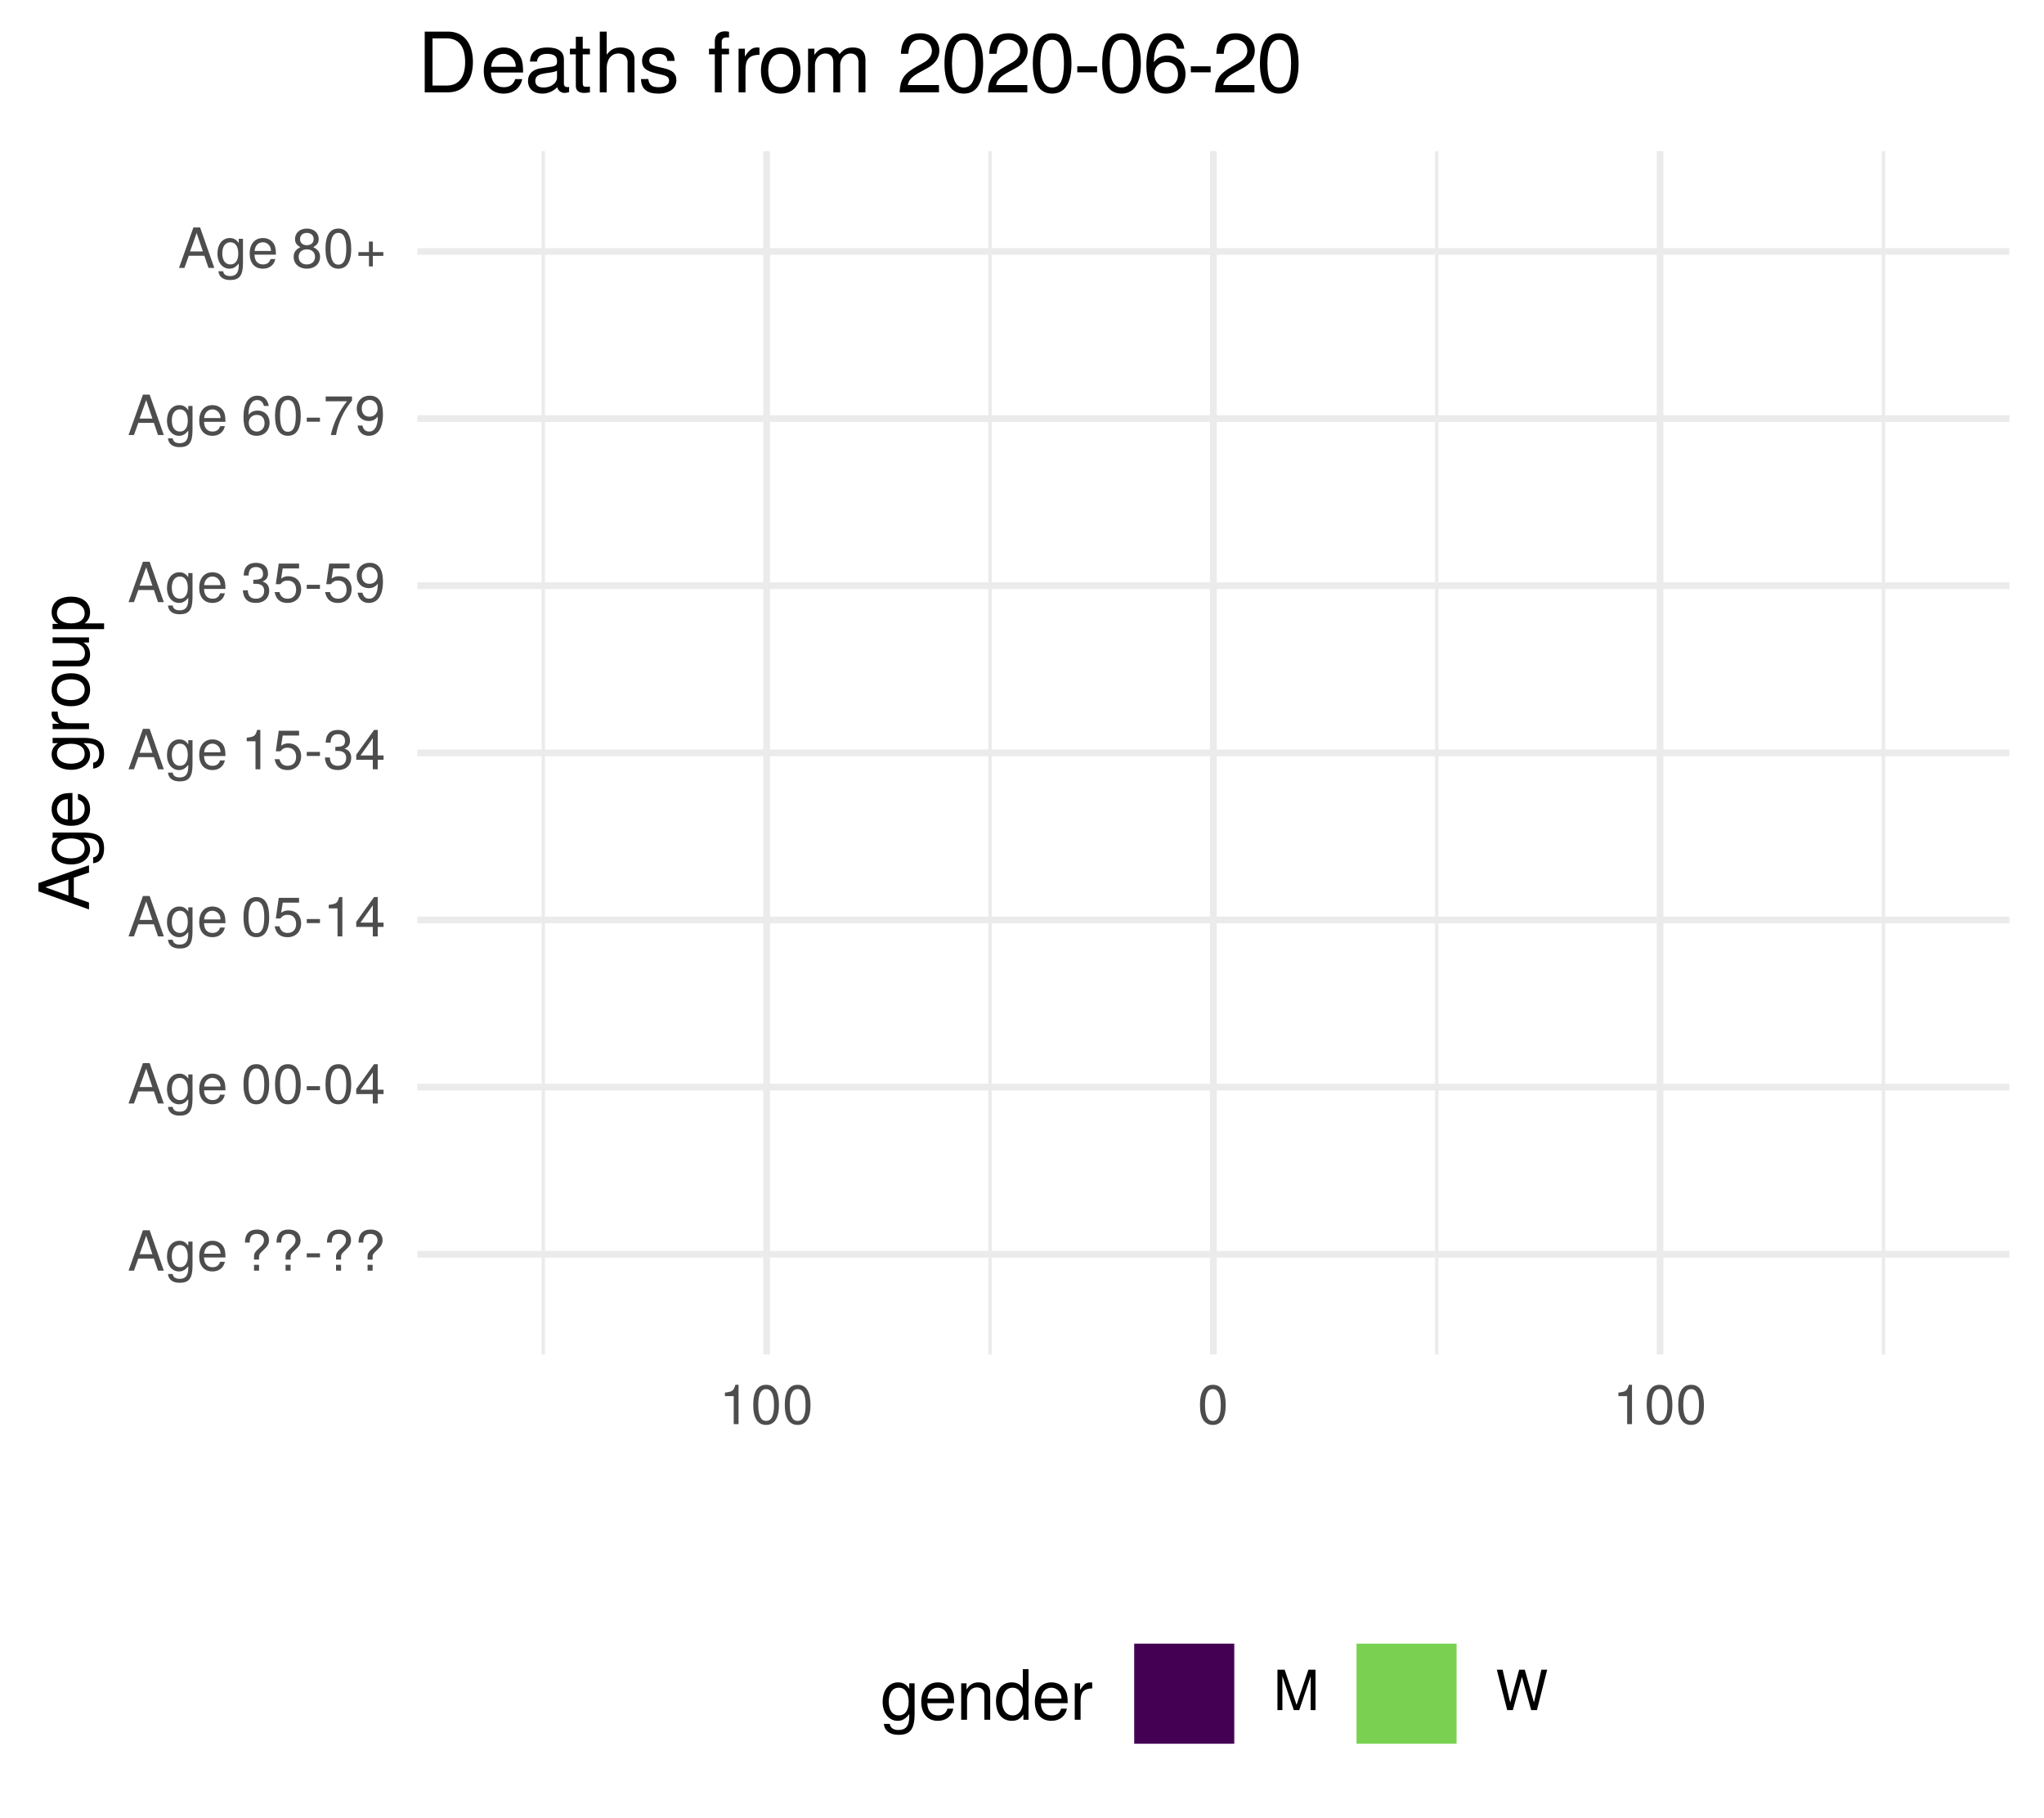
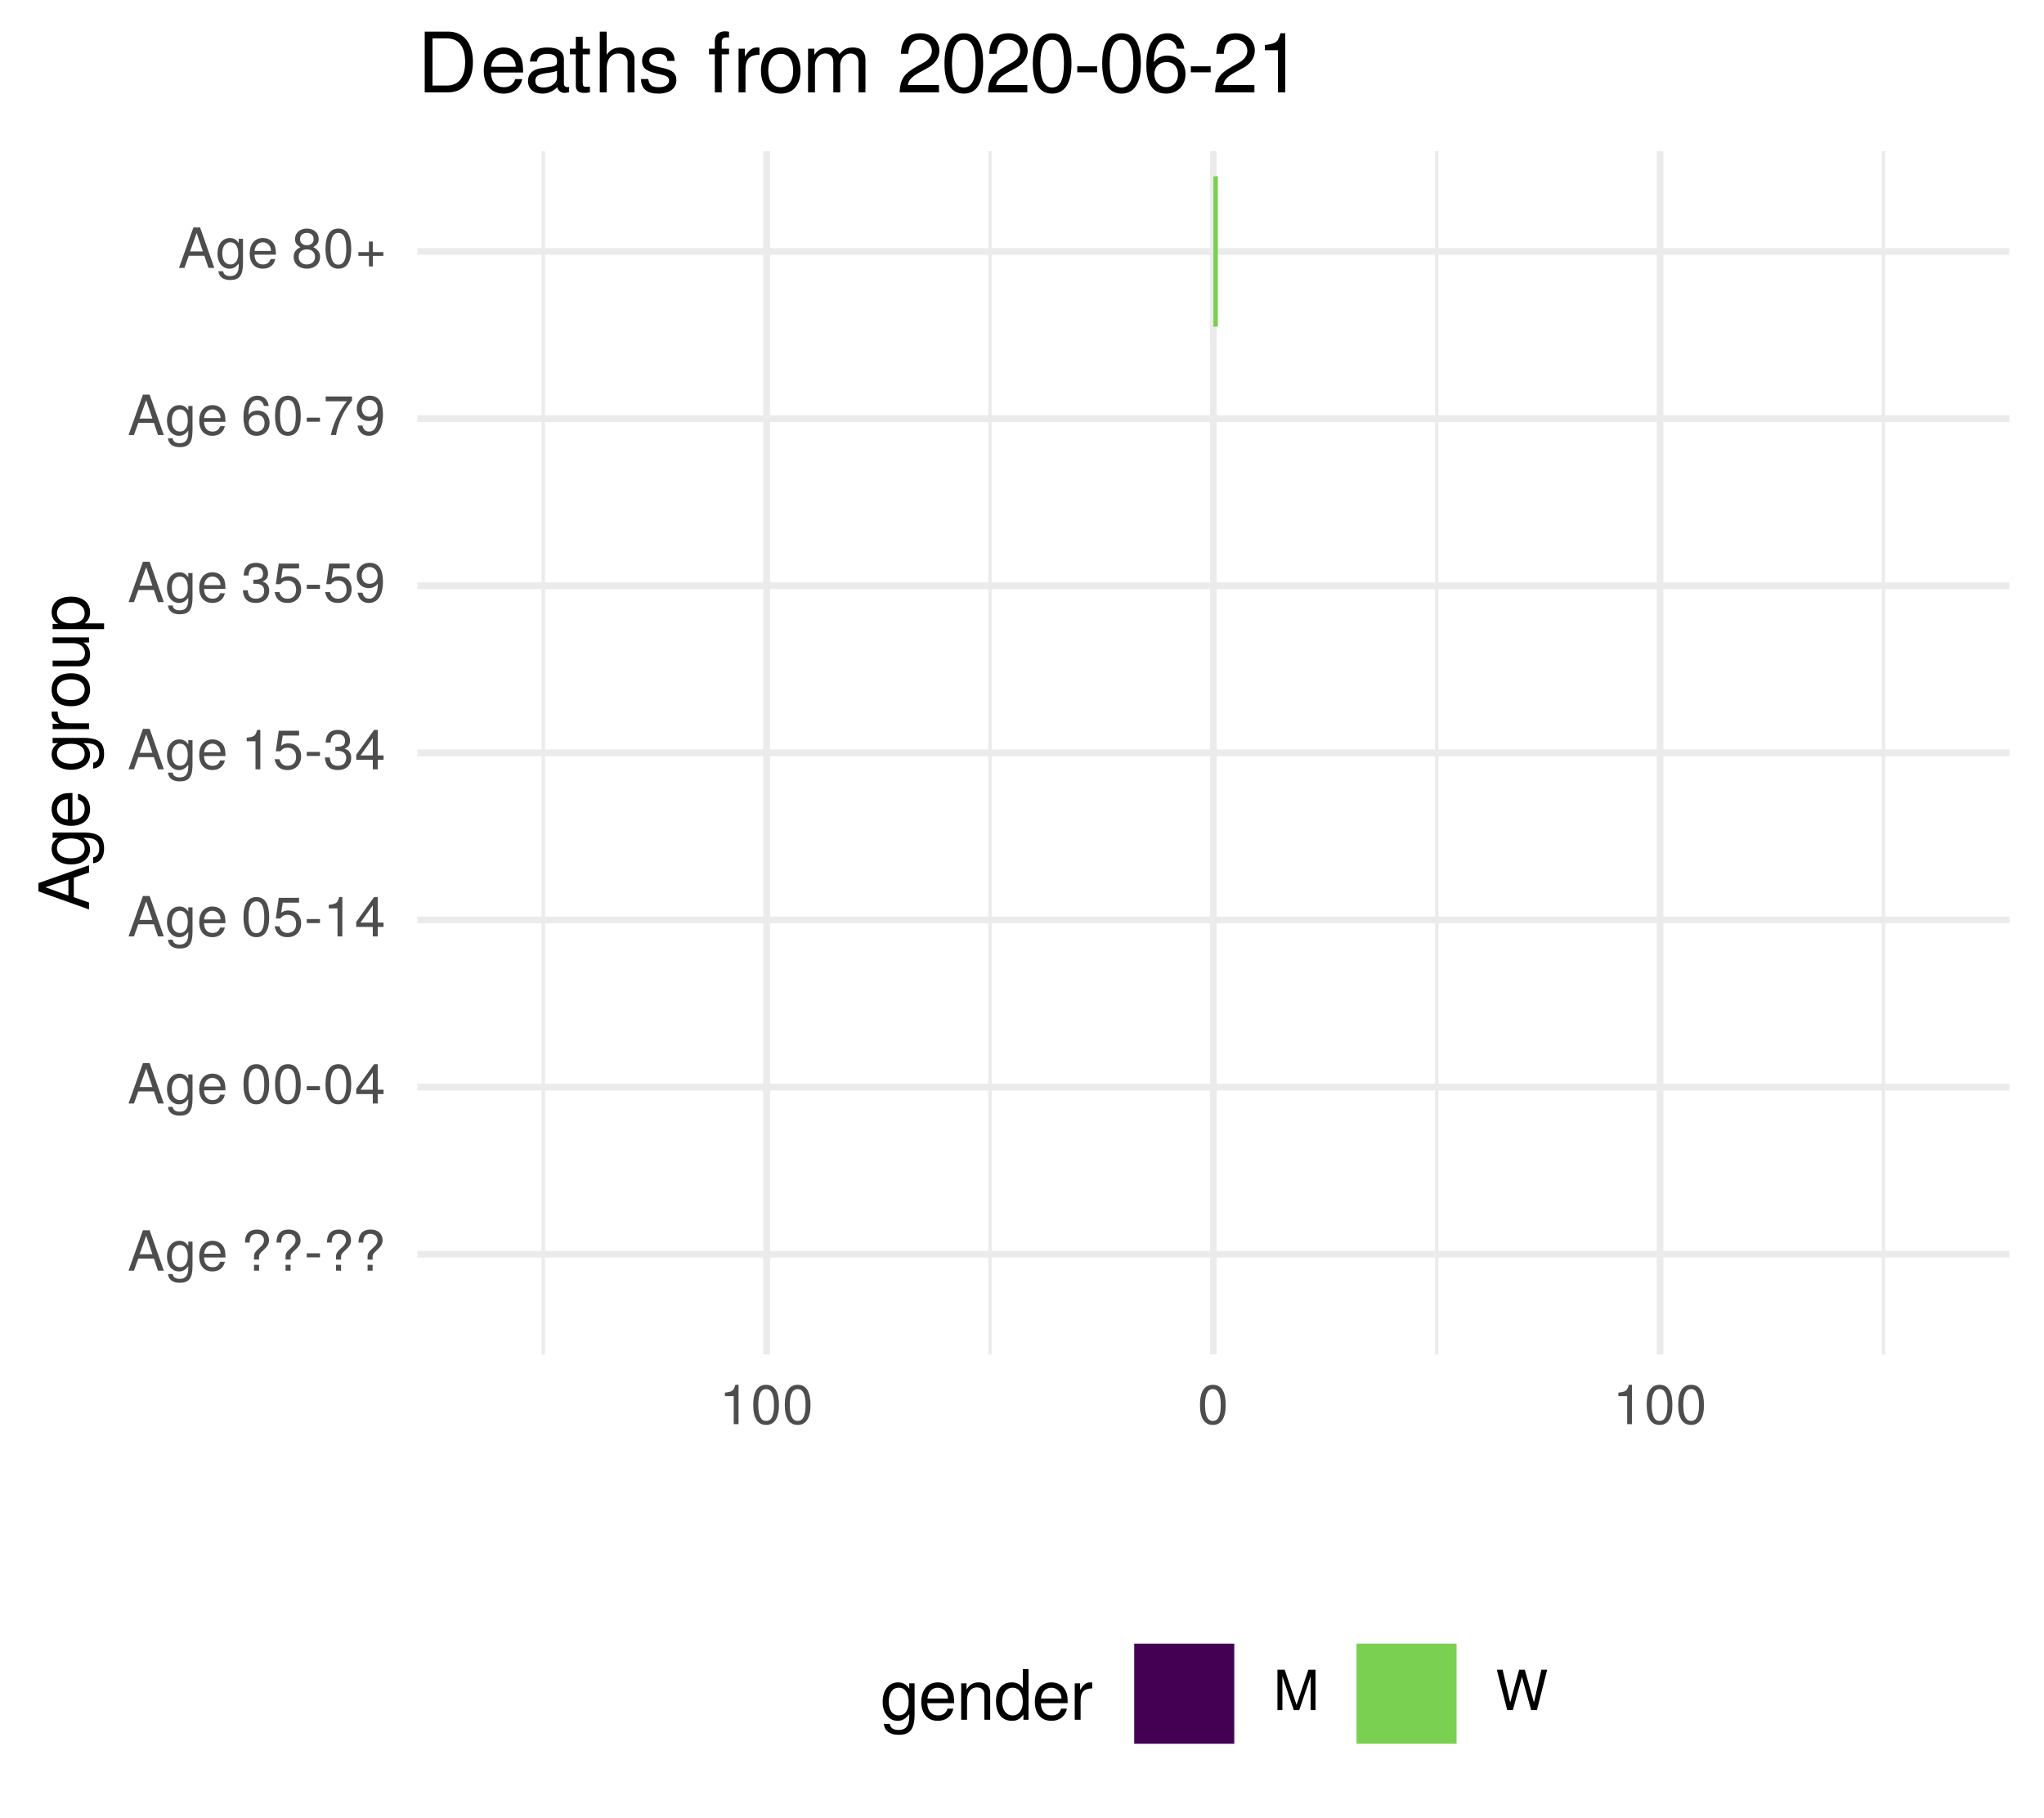
<svg xmlns="http://www.w3.org/2000/svg" xmlns:xlink="http://www.w3.org/1999/xlink" width="324pt" height="288pt" viewBox="0 0 324 288" version="1.1">
  <defs>
    <g>
      <symbol overflow="visible" id="glyph0-0">
        <path style="stroke:none;" d="" />
      </symbol>
      <symbol overflow="visible" id="glyph0-1">
        <path style="stroke:none;" d="M 5.75 0 L 3.5 -6.406 L 2.438 -6.406 L 0.156 0 L 1.016 0 L 1.703 -1.922 L 4.172 -1.922 L 4.828 0 Z M 3.938 -2.609 L 1.906 -2.609 L 2.953 -5.531 Z M 3.938 -2.609 " />
      </symbol>
      <symbol overflow="visible" id="glyph0-2">
        <path style="stroke:none;" d="M 4.297 -0.75 L 4.297 -4.609 L 3.625 -4.609 L 3.625 -3.938 C 3.25 -4.484 2.812 -4.734 2.219 -4.734 C 1.047 -4.734 0.25 -3.75 0.25 -2.266 C 0.25 -0.812 1.078 0.125 2.156 0.125 C 2.734 0.125 3.141 -0.109 3.625 -0.688 L 3.625 -0.391 C 3.625 0.828 3.125 1.297 2.266 1.297 C 1.688 1.297 1.234 1.094 1.156 0.531 L 0.406 0.531 C 0.484 1.406 1.156 1.922 2.25 1.922 C 3.688 1.922 4.297 1.281 4.297 -0.75 Z M 3.547 -2.281 C 3.547 -1.172 3.078 -0.547 2.312 -0.547 C 1.5 -0.547 1.016 -1.188 1.016 -2.312 C 1.016 -3.406 1.516 -4.062 2.297 -4.062 C 3.094 -4.062 3.547 -3.391 3.547 -2.281 Z M 3.547 -2.281 " />
      </symbol>
      <symbol overflow="visible" id="glyph0-3">
        <path style="stroke:none;" d="M 4.516 -2.094 C 4.516 -2.766 4.453 -3.188 4.328 -3.531 C 4.031 -4.281 3.328 -4.734 2.469 -4.734 C 1.172 -4.734 0.359 -3.797 0.359 -2.281 C 0.359 -0.766 1.156 0.125 2.453 0.125 C 3.5 0.125 4.234 -0.469 4.422 -1.406 L 3.672 -1.406 C 3.469 -0.797 3.062 -0.547 2.469 -0.547 C 1.703 -0.547 1.141 -1.031 1.125 -2.094 Z M 3.734 -2.75 C 3.734 -2.75 3.734 -2.703 3.719 -2.688 L 1.141 -2.688 C 1.203 -3.516 1.719 -4.062 2.453 -4.062 C 3.172 -4.062 3.734 -3.469 3.734 -2.75 Z M 3.734 -2.75 " />
      </symbol>
      <symbol overflow="visible" id="glyph0-4">
        <path style="stroke:none;" d="" />
      </symbol>
      <symbol overflow="visible" id="glyph0-5">
        <path style="stroke:none;" d="M 4.422 -4.828 C 4.422 -5.859 3.688 -6.516 2.547 -6.516 C 1.281 -6.516 0.609 -5.812 0.609 -4.453 L 1.359 -4.453 C 1.359 -5.422 1.719 -5.828 2.5 -5.828 C 3.172 -5.828 3.625 -5.422 3.625 -4.828 C 3.625 -4.422 3.438 -4.078 2.969 -3.672 C 2.453 -3.203 2.453 -3.203 2.297 -3 C 2.109 -2.75 2.047 -2.547 2.047 -2.234 L 2.047 -1.75 L 2.844 -1.75 L 2.844 -2.156 C 2.844 -2.547 2.938 -2.703 3.531 -3.25 C 4.203 -3.859 4.422 -4.25 4.422 -4.828 Z M 2.844 0 L 2.844 -0.922 L 2.047 -0.922 L 2.047 0 Z M 2.844 0 " />
      </symbol>
      <symbol overflow="visible" id="glyph0-6">
        <path style="stroke:none;" d="M 2.5 -2.109 L 2.5 -2.75 L 0.406 -2.75 L 0.406 -2.109 Z M 2.5 -2.109 " />
      </symbol>
      <symbol overflow="visible" id="glyph0-7">
        <path style="stroke:none;" d="M 4.453 -3 C 4.453 -5.156 3.781 -6.234 2.422 -6.234 C 1.078 -6.234 0.375 -5.141 0.375 -3.047 C 0.375 -0.953 1.078 0.125 2.422 0.125 C 3.734 0.125 4.453 -0.953 4.453 -3 Z M 3.672 -3.062 C 3.672 -1.297 3.266 -0.516 2.406 -0.516 C 1.578 -0.516 1.172 -1.344 1.172 -3.047 C 1.172 -4.75 1.578 -5.547 2.422 -5.547 C 3.25 -5.547 3.672 -4.734 3.672 -3.062 Z M 3.672 -3.062 " />
      </symbol>
      <symbol overflow="visible" id="glyph0-8">
        <path style="stroke:none;" d="M 4.578 -1.5 L 4.578 -2.188 L 3.656 -2.188 L 3.656 -6.234 L 3.078 -6.234 L 0.25 -2.312 L 0.25 -1.5 L 2.875 -1.5 L 2.875 0 L 3.656 0 L 3.656 -1.5 Z M 2.875 -2.188 L 0.922 -2.188 L 2.875 -4.922 Z M 2.875 -2.188 " />
      </symbol>
      <symbol overflow="visible" id="glyph0-9">
        <path style="stroke:none;" d="M 4.516 -2.062 C 4.516 -3.297 3.688 -4.109 2.5 -4.109 C 2.062 -4.109 1.703 -4 1.344 -3.734 L 1.594 -5.344 L 4.188 -5.344 L 4.188 -6.109 L 0.969 -6.109 L 0.5 -2.844 L 1.219 -2.844 C 1.578 -3.266 1.875 -3.422 2.359 -3.422 C 3.188 -3.422 3.719 -2.891 3.719 -1.969 C 3.719 -1.062 3.203 -0.547 2.359 -0.547 C 1.688 -0.547 1.266 -0.891 1.078 -1.594 L 0.312 -1.594 C 0.562 -0.359 1.266 0.125 2.375 0.125 C 3.641 0.125 4.516 -0.75 4.516 -2.062 Z M 4.516 -2.062 " />
      </symbol>
      <symbol overflow="visible" id="glyph0-10">
        <path style="stroke:none;" d="M 3.047 0 L 3.047 -6.234 L 2.547 -6.234 C 2.266 -5.281 2.094 -5.141 0.891 -5 L 0.891 -4.438 L 2.281 -4.438 L 2.281 0 Z M 3.047 0 " />
      </symbol>
      <symbol overflow="visible" id="glyph0-11">
        <path style="stroke:none;" d="M 4.453 -1.812 C 4.453 -2.562 4.141 -3.016 3.391 -3.266 C 3.969 -3.5 4.266 -3.891 4.266 -4.516 C 4.266 -5.594 3.547 -6.234 2.359 -6.234 C 1.109 -6.234 0.438 -5.547 0.406 -4.219 L 1.188 -4.219 C 1.203 -5.141 1.578 -5.562 2.375 -5.562 C 3.062 -5.562 3.469 -5.156 3.469 -4.5 C 3.469 -3.828 3.188 -3.547 1.938 -3.547 L 1.938 -2.906 L 2.359 -2.906 C 3.219 -2.906 3.656 -2.5 3.656 -1.797 C 3.656 -1.016 3.172 -0.547 2.359 -0.547 C 1.516 -0.547 1.109 -0.969 1.062 -1.875 L 0.281 -1.875 C 0.375 -0.5 1.062 0.125 2.344 0.125 C 3.625 0.125 4.453 -0.641 4.453 -1.812 Z M 4.453 -1.812 " />
      </symbol>
      <symbol overflow="visible" id="glyph0-12">
        <path style="stroke:none;" d="M 4.484 -3.266 C 4.484 -5.219 3.797 -6.234 2.375 -6.234 C 1.188 -6.234 0.328 -5.391 0.328 -4.172 C 0.328 -3.016 1.125 -2.219 2.25 -2.219 C 2.844 -2.219 3.266 -2.438 3.672 -2.922 C 3.672 -1.406 3.172 -0.547 2.281 -0.547 C 1.734 -0.547 1.359 -0.891 1.234 -1.5 L 0.469 -1.5 C 0.609 -0.469 1.281 0.125 2.234 0.125 C 3.688 0.125 4.484 -1.109 4.484 -3.266 Z M 3.641 -4.188 C 3.641 -3.422 3.094 -2.906 2.344 -2.906 C 1.594 -2.906 1.125 -3.391 1.125 -4.234 C 1.125 -5.016 1.656 -5.562 2.359 -5.562 C 3.094 -5.562 3.641 -5 3.641 -4.188 Z M 3.641 -4.188 " />
      </symbol>
      <symbol overflow="visible" id="glyph0-13">
        <path style="stroke:none;" d="M 4.516 -1.938 C 4.516 -3.094 3.719 -3.875 2.609 -3.875 C 1.984 -3.875 1.5 -3.641 1.172 -3.188 C 1.172 -4.703 1.672 -5.547 2.562 -5.547 C 3.109 -5.547 3.484 -5.203 3.609 -4.609 L 4.375 -4.609 C 4.234 -5.625 3.562 -6.234 2.609 -6.234 C 1.156 -6.234 0.375 -5.016 0.375 -2.844 C 0.375 -0.891 1.047 0.125 2.469 0.125 C 3.656 0.125 4.516 -0.719 4.516 -1.938 Z M 3.719 -1.875 C 3.719 -1.094 3.188 -0.547 2.484 -0.547 C 1.766 -0.547 1.219 -1.125 1.219 -1.922 C 1.219 -2.688 1.734 -3.188 2.5 -3.188 C 3.25 -3.188 3.719 -2.703 3.719 -1.875 Z M 3.719 -1.875 " />
      </symbol>
      <symbol overflow="visible" id="glyph0-14">
        <path style="stroke:none;" d="M 4.578 -5.453 L 4.578 -6.109 L 0.406 -6.109 L 0.406 -5.344 L 3.781 -5.344 C 2.531 -3.781 1.656 -1.953 1.219 0 L 2.047 0 C 2.391 -2.016 3.266 -3.891 4.578 -5.453 Z M 4.578 -5.453 " />
      </symbol>
      <symbol overflow="visible" id="glyph0-15">
        <path style="stroke:none;" d="M 4.516 -1.766 C 4.516 -2.453 4.156 -2.938 3.438 -3.281 C 4.078 -3.672 4.297 -3.984 4.297 -4.578 C 4.297 -5.547 3.531 -6.234 2.422 -6.234 C 1.312 -6.234 0.547 -5.547 0.547 -4.578 C 0.547 -4 0.75 -3.672 1.391 -3.281 C 0.672 -2.938 0.328 -2.453 0.328 -1.766 C 0.328 -0.625 1.188 0.125 2.422 0.125 C 3.656 0.125 4.516 -0.625 4.516 -1.766 Z M 3.5 -4.562 C 3.5 -3.969 3.062 -3.594 2.422 -3.594 C 1.766 -3.594 1.344 -3.969 1.344 -4.562 C 1.344 -5.156 1.766 -5.547 2.422 -5.547 C 3.078 -5.547 3.5 -5.156 3.5 -4.562 Z M 3.719 -1.75 C 3.719 -1.016 3.188 -0.547 2.406 -0.547 C 1.641 -0.547 1.125 -1.016 1.125 -1.75 C 1.125 -2.484 1.641 -2.938 2.422 -2.938 C 3.188 -2.938 3.719 -2.484 3.719 -1.75 Z M 3.719 -1.75 " />
      </symbol>
      <symbol overflow="visible" id="glyph0-16">
        <path style="stroke:none;" d="M 4.547 -1.906 L 4.547 -2.5 L 2.875 -2.5 L 2.875 -4.172 L 2.266 -4.172 L 2.266 -2.5 L 0.594 -2.5 L 0.594 -1.906 L 2.266 -1.906 L 2.266 -0.234 L 2.875 -0.234 L 2.875 -1.906 Z M 4.547 -1.906 " />
      </symbol>
      <symbol overflow="visible" id="glyph0-17">
        <path style="stroke:none;" d="M 6.688 0 L 6.688 -6.406 L 5.562 -6.406 L 3.688 -0.828 L 1.797 -6.406 L 0.656 -6.406 L 0.656 0 L 1.438 0 L 1.438 -5.375 L 3.25 0 L 4.109 0 L 5.922 -5.375 L 5.922 0 Z M 6.688 0 " />
      </symbol>
      <symbol overflow="visible" id="glyph0-18">
        <path style="stroke:none;" d="M 8.172 -6.406 L 7.25 -6.406 L 6.078 -1.203 L 4.625 -6.406 L 3.734 -6.406 L 2.312 -1.203 L 1.109 -6.406 L 0.188 -6.406 L 1.844 0 L 2.734 0 L 4.172 -5.266 L 5.641 0 L 6.547 0 Z M 8.172 -6.406 " />
      </symbol>
      <symbol overflow="visible" id="glyph1-0">
        <path style="stroke:none;" d="" />
      </symbol>
      <symbol overflow="visible" id="glyph1-1">
        <path style="stroke:none;" d="M 0 -7.188 L -8.016 -4.359 L -8.016 -3.047 L 0 -0.188 L 0 -1.281 L -2.406 -2.125 L -2.406 -5.219 L 0 -6.031 Z M -3.266 -4.922 L -3.266 -2.375 L -6.922 -3.703 Z M -3.266 -4.922 " />
      </symbol>
      <symbol overflow="visible" id="glyph1-2">
        <path style="stroke:none;" d="M -0.953 -5.375 L -5.766 -5.375 L -5.766 -4.531 L -4.922 -4.531 C -5.609 -4.062 -5.922 -3.516 -5.922 -2.766 C -5.922 -1.312 -4.703 -0.312 -2.828 -0.312 C -1.016 -0.312 0.172 -1.344 0.172 -2.688 C 0.172 -3.422 -0.141 -3.922 -0.875 -4.531 L -0.484 -4.531 C 1.047 -4.531 1.625 -3.906 1.625 -2.844 C 1.625 -2.109 1.359 -1.547 0.656 -1.438 L 0.656 -0.5 C 1.75 -0.609 2.391 -1.453 2.391 -2.812 C 2.391 -4.609 1.594 -5.375 -0.953 -5.375 Z M -2.844 -4.438 C -1.469 -4.438 -0.688 -3.844 -0.688 -2.875 C -0.688 -1.875 -1.484 -1.281 -2.875 -1.281 C -4.266 -1.281 -5.078 -1.891 -5.078 -2.875 C -5.078 -3.859 -4.25 -4.438 -2.844 -4.438 Z M -2.844 -4.438 " />
      </symbol>
      <symbol overflow="visible" id="glyph1-3">
        <path style="stroke:none;" d="M -2.625 -5.641 C -3.453 -5.641 -3.984 -5.578 -4.406 -5.406 C -5.359 -5.031 -5.922 -4.156 -5.922 -3.078 C -5.922 -1.469 -4.734 -0.438 -2.844 -0.438 C -0.953 -0.438 0.172 -1.438 0.172 -3.062 C 0.172 -4.375 -0.578 -5.297 -1.75 -5.516 L -1.75 -4.594 C -0.984 -4.344 -0.688 -3.828 -0.688 -3.094 C -0.688 -2.141 -1.297 -1.422 -2.625 -1.391 Z M -3.438 -4.656 C -3.438 -4.656 -3.391 -4.656 -3.359 -4.656 L -3.359 -1.422 C -4.391 -1.5 -5.078 -2.141 -5.078 -3.062 C -5.078 -3.969 -4.328 -4.656 -3.438 -4.656 Z M -3.438 -4.656 " />
      </symbol>
      <symbol overflow="visible" id="glyph1-4">
        <path style="stroke:none;" d="" />
      </symbol>
      <symbol overflow="visible" id="glyph1-5">
        <path style="stroke:none;" d="M -4.969 -3.531 L -5.891 -3.531 C -5.922 -3.375 -5.922 -3.297 -5.922 -3.172 C -5.922 -2.578 -5.578 -2.141 -4.719 -1.609 L -5.766 -1.609 L -5.766 -0.766 L 0 -0.766 L 0 -1.688 L -2.984 -1.688 C -4.297 -1.688 -4.938 -2.109 -4.969 -3.531 Z M -4.969 -3.531 " />
      </symbol>
      <symbol overflow="visible" id="glyph1-6">
        <path style="stroke:none;" d="M -2.844 -5.609 C -4.828 -5.609 -5.922 -4.656 -5.922 -2.984 C -5.922 -1.375 -4.812 -0.391 -2.875 -0.391 C -0.953 -0.391 0.172 -1.359 0.172 -3 C 0.172 -4.625 -0.953 -5.609 -2.844 -5.609 Z M -2.844 -4.656 C -1.5 -4.656 -0.688 -4.016 -0.688 -3 C -0.688 -1.984 -1.484 -1.359 -2.875 -1.359 C -4.266 -1.359 -5.078 -1.984 -5.078 -3 C -5.078 -4.031 -4.281 -4.656 -2.844 -4.656 Z M -2.844 -4.656 " />
      </symbol>
      <symbol overflow="visible" id="glyph1-7">
        <path style="stroke:none;" d="M 0 -5.297 L -5.766 -5.297 L -5.766 -4.391 L -2.578 -4.391 C -1.406 -4.391 -0.641 -3.766 -0.641 -2.812 C -0.641 -2.094 -1.078 -1.625 -1.766 -1.625 L -5.766 -1.625 L -5.766 -0.719 L -1.406 -0.719 C -0.453 -0.719 0.172 -1.438 0.172 -2.547 C 0.172 -3.406 -0.125 -3.938 -0.891 -4.484 L 0 -4.484 Z M 0 -5.297 " />
      </symbol>
      <symbol overflow="visible" id="glyph1-8">
        <path style="stroke:none;" d="M -2.828 -5.75 C -4.766 -5.75 -5.922 -4.812 -5.922 -3.281 C -5.922 -2.5 -5.578 -1.875 -4.891 -1.438 L -5.766 -1.438 L -5.766 -0.609 L 2.391 -0.609 L 2.391 -1.516 L -0.688 -1.516 C -0.094 -2 0.172 -2.547 0.172 -3.281 C 0.172 -4.781 -0.984 -5.75 -2.828 -5.75 Z M -2.844 -4.797 C -1.547 -4.797 -0.688 -4.125 -0.688 -3.125 C -0.688 -2.156 -1.484 -1.516 -2.844 -1.516 C -4.188 -1.516 -5.078 -2.156 -5.078 -3.125 C -5.078 -4.141 -4.219 -4.797 -2.844 -4.797 Z M -2.844 -4.797 " />
      </symbol>
      <symbol overflow="visible" id="glyph2-0">
        <path style="stroke:none;" d="" />
      </symbol>
      <symbol overflow="visible" id="glyph2-1">
        <path style="stroke:none;" d="M 5.375 -0.953 L 5.375 -5.766 L 4.531 -5.766 L 4.531 -4.922 C 4.062 -5.609 3.516 -5.922 2.766 -5.922 C 1.312 -5.922 0.312 -4.703 0.312 -2.828 C 0.312 -1.016 1.344 0.172 2.688 0.172 C 3.422 0.172 3.922 -0.141 4.531 -0.875 L 4.531 -0.484 C 4.531 1.047 3.906 1.625 2.844 1.625 C 2.109 1.625 1.547 1.359 1.438 0.656 L 0.5 0.656 C 0.609 1.75 1.453 2.391 2.812 2.391 C 4.609 2.391 5.375 1.594 5.375 -0.953 Z M 4.438 -2.844 C 4.438 -1.469 3.844 -0.688 2.875 -0.688 C 1.875 -0.688 1.281 -1.484 1.281 -2.875 C 1.281 -4.266 1.891 -5.078 2.875 -5.078 C 3.859 -5.078 4.438 -4.25 4.438 -2.844 Z M 4.438 -2.844 " />
      </symbol>
      <symbol overflow="visible" id="glyph2-2">
        <path style="stroke:none;" d="M 5.641 -2.625 C 5.641 -3.453 5.578 -3.984 5.406 -4.406 C 5.031 -5.359 4.156 -5.922 3.078 -5.922 C 1.469 -5.922 0.438 -4.734 0.438 -2.844 C 0.438 -0.953 1.438 0.172 3.062 0.172 C 4.375 0.172 5.297 -0.578 5.516 -1.75 L 4.594 -1.75 C 4.344 -0.984 3.828 -0.688 3.094 -0.688 C 2.141 -0.688 1.422 -1.297 1.391 -2.625 Z M 4.656 -3.438 C 4.656 -3.438 4.656 -3.391 4.656 -3.359 L 1.422 -3.359 C 1.5 -4.391 2.141 -5.078 3.062 -5.078 C 3.969 -5.078 4.656 -4.328 4.656 -3.438 Z M 4.656 -3.438 " />
      </symbol>
      <symbol overflow="visible" id="glyph2-3">
        <path style="stroke:none;" d="M 5.359 0 L 5.359 -4.359 C 5.359 -5.312 4.641 -5.922 3.531 -5.922 C 2.672 -5.922 2.125 -5.594 1.609 -4.797 L 1.609 -5.766 L 0.766 -5.766 L 0.766 0 L 1.688 0 L 1.688 -3.172 C 1.688 -4.359 2.328 -5.125 3.25 -5.125 C 3.984 -5.125 4.438 -4.688 4.438 -4 L 4.438 0 Z M 5.359 0 " />
      </symbol>
      <symbol overflow="visible" id="glyph2-4">
        <path style="stroke:none;" d="M 5.438 0 L 5.438 -8.016 L 4.531 -8.016 L 4.531 -5.031 C 4.141 -5.625 3.531 -5.922 2.766 -5.922 C 1.266 -5.922 0.281 -4.781 0.281 -2.938 C 0.281 -0.984 1.25 0.172 2.797 0.172 C 3.594 0.172 4.141 -0.125 4.625 -0.844 L 4.625 0 Z M 4.531 -2.859 C 4.531 -1.531 3.891 -0.688 2.922 -0.688 C 1.906 -0.688 1.25 -1.547 1.25 -2.875 C 1.25 -4.219 1.906 -5.078 2.922 -5.078 C 3.906 -5.078 4.531 -4.188 4.531 -2.859 Z M 4.531 -2.859 " />
      </symbol>
      <symbol overflow="visible" id="glyph2-5">
        <path style="stroke:none;" d="M 3.531 -4.969 L 3.531 -5.891 C 3.375 -5.922 3.297 -5.922 3.172 -5.922 C 2.578 -5.922 2.141 -5.578 1.609 -4.719 L 1.609 -5.766 L 0.766 -5.766 L 0.766 0 L 1.688 0 L 1.688 -2.984 C 1.688 -4.297 2.109 -4.938 3.531 -4.969 Z M 3.531 -4.969 " />
      </symbol>
      <symbol overflow="visible" id="glyph3-0">
        <path style="stroke:none;" d="" />
      </symbol>
      <symbol overflow="visible" id="glyph3-1">
        <path style="stroke:none;" d="M 8.812 -4.812 C 8.812 -7.797 7.328 -9.625 4.891 -9.625 L 1.172 -9.625 L 1.172 0 L 4.891 0 C 7.312 0 8.812 -1.828 8.812 -4.812 Z M 7.578 -4.812 C 7.578 -2.375 6.578 -1.078 4.672 -1.078 L 2.406 -1.078 L 2.406 -8.547 L 4.672 -8.547 C 6.578 -8.547 7.578 -7.266 7.578 -4.812 Z M 7.578 -4.812 " />
      </symbol>
      <symbol overflow="visible" id="glyph3-2">
        <path style="stroke:none;" d="M 6.766 -3.141 C 6.766 -4.141 6.688 -4.781 6.5 -5.297 C 6.047 -6.438 4.984 -7.109 3.703 -7.109 C 1.766 -7.109 0.531 -5.688 0.531 -3.422 C 0.531 -1.156 1.734 0.203 3.672 0.203 C 5.25 0.203 6.344 -0.703 6.625 -2.094 L 5.516 -2.094 C 5.219 -1.188 4.594 -0.812 3.703 -0.812 C 2.562 -0.812 1.703 -1.562 1.672 -3.141 Z M 5.594 -4.125 C 5.594 -4.125 5.594 -4.062 5.578 -4.047 L 1.703 -4.047 C 1.797 -5.266 2.578 -6.094 3.688 -6.094 C 4.766 -6.094 5.594 -5.203 5.594 -4.125 Z M 5.594 -4.125 " />
      </symbol>
      <symbol overflow="visible" id="glyph3-3">
        <path style="stroke:none;" d="M 7.062 -0.031 L 7.062 -0.859 C 6.938 -0.828 6.891 -0.828 6.828 -0.828 C 6.438 -0.828 6.234 -1.031 6.234 -1.375 L 6.234 -5.234 C 6.234 -6.453 5.328 -7.109 3.625 -7.109 C 1.953 -7.109 0.922 -6.469 0.859 -4.875 L 1.969 -4.875 C 2.062 -5.719 2.562 -6.094 3.594 -6.094 C 4.578 -6.094 5.141 -5.734 5.141 -5.062 L 5.141 -4.781 C 5.141 -4.312 4.859 -4.125 3.984 -4.016 C 2.422 -3.812 2.188 -3.766 1.766 -3.594 C 0.969 -3.266 0.547 -2.641 0.547 -1.797 C 0.547 -0.547 1.422 0.203 2.828 0.203 C 3.703 0.203 4.562 -0.172 5.172 -0.812 C 5.297 -0.297 5.766 0.094 6.312 0.094 C 6.531 0.094 6.703 0.062 7.062 -0.031 Z M 5.141 -2.391 C 5.141 -1.406 4.125 -0.766 3.062 -0.766 C 2.203 -0.766 1.703 -1.062 1.703 -1.828 C 1.703 -2.547 2.188 -2.859 3.359 -3.031 C 4.531 -3.188 4.766 -3.25 5.141 -3.422 Z M 5.141 -2.391 " />
      </symbol>
      <symbol overflow="visible" id="glyph3-4">
        <path style="stroke:none;" d="M 3.359 0 L 3.359 -0.922 C 3.203 -0.891 3.031 -0.875 2.828 -0.875 C 2.344 -0.875 2.219 -1 2.219 -1.484 L 2.219 -6.016 L 3.359 -6.016 L 3.359 -6.922 L 2.219 -6.922 L 2.219 -8.812 L 1.125 -8.812 L 1.125 -6.922 L 0.188 -6.922 L 0.188 -6.016 L 1.125 -6.016 L 1.125 -1 C 1.125 -0.297 1.594 0.094 2.453 0.094 C 2.719 0.094 2.984 0.062 3.359 0 Z M 3.359 0 " />
      </symbol>
      <symbol overflow="visible" id="glyph3-5">
        <path style="stroke:none;" d="M 6.422 0 L 6.422 -5.234 C 6.422 -6.391 5.578 -7.109 4.234 -7.109 C 3.266 -7.109 2.672 -6.812 2.016 -5.969 L 2.016 -9.625 L 0.922 -9.625 L 0.922 0 L 2.016 0 L 2.016 -3.812 C 2.016 -5.234 2.766 -6.156 3.891 -6.156 C 4.672 -6.156 5.328 -5.703 5.328 -4.797 L 5.328 0 Z M 6.422 0 " />
      </symbol>
      <symbol overflow="visible" id="glyph3-6">
        <path style="stroke:none;" d="M 6.062 -1.938 C 6.062 -2.969 5.484 -3.484 4.109 -3.812 L 3.047 -4.062 C 2.156 -4.281 1.766 -4.562 1.766 -5.062 C 1.766 -5.688 2.344 -6.094 3.234 -6.094 C 4.125 -6.094 4.594 -5.719 4.625 -4.984 L 5.781 -4.984 C 5.766 -6.344 4.875 -7.109 3.281 -7.109 C 1.656 -7.109 0.625 -6.281 0.625 -5 C 0.625 -3.922 1.172 -3.406 2.812 -3.016 L 3.844 -2.766 C 4.609 -2.578 4.906 -2.344 4.906 -1.844 C 4.906 -1.203 4.266 -0.812 3.297 -0.812 C 2.312 -0.812 1.75 -1.062 1.609 -2.109 L 0.453 -2.109 C 0.5 -0.516 1.406 0.203 3.203 0.203 C 4.953 0.203 6.062 -0.609 6.062 -1.938 Z M 6.062 -1.938 " />
      </symbol>
      <symbol overflow="visible" id="glyph3-7">
        <path style="stroke:none;" d="" />
      </symbol>
      <symbol overflow="visible" id="glyph3-8">
        <path style="stroke:none;" d="M 3.406 -6.016 L 3.406 -6.922 L 2.25 -6.922 L 2.25 -8 C 2.25 -8.469 2.516 -8.703 3.031 -8.703 C 3.109 -8.703 3.156 -8.703 3.406 -8.688 L 3.406 -9.594 C 3.156 -9.656 3.016 -9.672 2.781 -9.672 C 1.766 -9.672 1.156 -9.078 1.156 -8.094 L 1.156 -6.922 L 0.234 -6.922 L 0.234 -6.016 L 1.156 -6.016 L 1.156 0 L 2.25 0 L 2.25 -6.016 Z M 3.406 -6.016 " />
      </symbol>
      <symbol overflow="visible" id="glyph3-9">
        <path style="stroke:none;" d="M 4.234 -5.953 L 4.234 -7.078 C 4.047 -7.109 3.969 -7.109 3.812 -7.109 C 3.109 -7.109 2.562 -6.688 1.922 -5.672 L 1.922 -6.922 L 0.922 -6.922 L 0.922 0 L 2.016 0 L 2.016 -3.594 C 2.016 -5.156 2.531 -5.922 4.234 -5.953 Z M 4.234 -5.953 " />
      </symbol>
      <symbol overflow="visible" id="glyph3-10">
        <path style="stroke:none;" d="M 6.734 -3.406 C 6.734 -5.797 5.578 -7.109 3.594 -7.109 C 1.656 -7.109 0.469 -5.781 0.469 -3.453 C 0.469 -1.141 1.641 0.203 3.609 0.203 C 5.547 0.203 6.734 -1.141 6.734 -3.406 Z M 5.578 -3.422 C 5.578 -1.797 4.812 -0.812 3.609 -0.812 C 2.375 -0.812 1.625 -1.781 1.625 -3.453 C 1.625 -5.125 2.375 -6.094 3.609 -6.094 C 4.844 -6.094 5.578 -5.141 5.578 -3.422 Z M 5.578 -3.422 " />
      </symbol>
      <symbol overflow="visible" id="glyph3-11">
        <path style="stroke:none;" d="M 10.031 0 L 10.031 -5.188 C 10.031 -6.438 9.344 -7.109 8.047 -7.109 C 7.125 -7.109 6.578 -6.844 5.922 -6.062 C 5.516 -6.797 4.969 -7.109 4.062 -7.109 C 3.141 -7.109 2.531 -6.766 1.938 -5.938 L 1.938 -6.922 L 0.938 -6.922 L 0.938 0 L 2.031 0 L 2.031 -4.344 C 2.031 -5.344 2.766 -6.156 3.656 -6.156 C 4.469 -6.156 4.938 -5.656 4.938 -4.766 L 4.938 0 L 6.031 0 L 6.031 -4.344 C 6.031 -5.344 6.766 -6.156 7.672 -6.156 C 8.469 -6.156 8.938 -5.641 8.938 -4.766 L 8.938 0 Z M 10.031 0 " />
      </symbol>
      <symbol overflow="visible" id="glyph3-12">
        <path style="stroke:none;" d="M 6.75 -6.609 C 6.75 -8.203 5.516 -9.359 3.75 -9.359 C 1.828 -9.359 0.719 -8.391 0.656 -6.109 L 1.828 -6.109 C 1.922 -7.688 2.562 -8.344 3.703 -8.344 C 4.766 -8.344 5.562 -7.594 5.562 -6.594 C 5.562 -5.844 5.125 -5.219 4.297 -4.734 L 3.078 -4.047 C 1.125 -2.938 0.547 -2.062 0.453 0 L 6.688 0 L 6.688 -1.156 L 1.75 -1.156 C 1.875 -1.922 2.297 -2.406 3.453 -3.078 L 4.766 -3.797 C 6.078 -4.484 6.75 -5.469 6.75 -6.609 Z M 6.75 -6.609 " />
      </symbol>
      <symbol overflow="visible" id="glyph3-13">
        <path style="stroke:none;" d="M 6.688 -4.5 C 6.688 -7.75 5.672 -9.359 3.625 -9.359 C 1.609 -9.359 0.562 -7.719 0.562 -4.578 C 0.562 -1.422 1.625 0.203 3.625 0.203 C 5.609 0.203 6.688 -1.422 6.688 -4.5 Z M 5.5 -4.609 C 5.5 -1.953 4.891 -0.766 3.609 -0.766 C 2.375 -0.766 1.75 -2 1.75 -4.562 C 1.75 -7.125 2.375 -8.328 3.625 -8.328 C 4.891 -8.328 5.5 -7.109 5.5 -4.609 Z M 5.5 -4.609 " />
      </symbol>
      <symbol overflow="visible" id="glyph3-14">
        <path style="stroke:none;" d="M 3.75 -3.172 L 3.75 -4.125 L 0.609 -4.125 L 0.609 -3.172 Z M 3.75 -3.172 " />
      </symbol>
      <symbol overflow="visible" id="glyph3-15">
        <path style="stroke:none;" d="M 6.766 -2.906 C 6.766 -4.641 5.578 -5.828 3.906 -5.828 C 2.984 -5.828 2.25 -5.469 1.75 -4.781 C 1.766 -7.062 2.516 -8.328 3.844 -8.328 C 4.656 -8.328 5.234 -7.812 5.406 -6.922 L 6.578 -6.922 C 6.344 -8.453 5.344 -9.359 3.922 -9.359 C 1.75 -9.359 0.562 -7.531 0.562 -4.266 C 0.562 -1.344 1.578 0.203 3.703 0.203 C 5.5 0.203 6.766 -1.062 6.766 -2.906 Z M 5.578 -2.812 C 5.578 -1.641 4.797 -0.828 3.719 -0.828 C 2.641 -0.828 1.828 -1.672 1.828 -2.875 C 1.828 -4.047 2.609 -4.797 3.766 -4.797 C 4.891 -4.797 5.578 -4.062 5.578 -2.812 Z M 5.578 -2.812 " />
      </symbol>
+       <symbol overflow="visible" id="glyph3-16">
+         <path style="stroke:none;" d="M 4.578 0 L 4.578 -9.359 L 3.812 -9.359 C 3.406 -7.922 3.141 -7.719 1.344 -7.5 L 1.344 -6.672 L 3.422 -6.672 L 3.422 0 Z M 4.578 0 " />
+       </symbol>
    </g>
    <clipPath id="clip1">
      <path d="M 85 23.957 L 87 23.957 L 87 214.648 L 85 214.648 Z M 85 23.957 " />
    </clipPath>
    <clipPath id="clip2">
      <path d="M 156 23.957 L 158 23.957 L 158 214.648 L 156 214.648 Z M 156 23.957 " />
    </clipPath>
    <clipPath id="clip3">
      <path d="M 227 23.957 L 229 23.957 L 229 214.648 L 227 214.648 Z M 227 23.957 " />
    </clipPath>
    <clipPath id="clip4">
      <path d="M 298 23.957 L 299 23.957 L 299 214.648 L 298 214.648 Z M 298 23.957 " />
    </clipPath>
    <clipPath id="clip5">
      <path d="M 66.152 198 L 318.523 198 L 318.523 200 L 66.152 200 Z M 66.152 198 " />
    </clipPath>
    <clipPath id="clip6">
      <path d="M 66.152 171 L 318.523 171 L 318.523 173 L 66.152 173 Z M 66.152 171 " />
    </clipPath>
    <clipPath id="clip7">
      <path d="M 66.152 145 L 318.523 145 L 318.523 147 L 66.152 147 Z M 66.152 145 " />
    </clipPath>
    <clipPath id="clip8">
      <path d="M 66.152 118 L 318.523 118 L 318.523 120 L 66.152 120 Z M 66.152 118 " />
    </clipPath>
    <clipPath id="clip9">
      <path d="M 66.152 92 L 318.523 92 L 318.523 94 L 66.152 94 Z M 66.152 92 " />
    </clipPath>
    <clipPath id="clip10">
      <path d="M 66.152 65 L 318.523 65 L 318.523 67 L 66.152 67 Z M 66.152 65 " />
    </clipPath>
    <clipPath id="clip11">
      <path d="M 66.152 39 L 318.523 39 L 318.523 41 L 66.152 41 Z M 66.152 39 " />
    </clipPath>
    <clipPath id="clip12">
      <path d="M 120 23.957 L 123 23.957 L 123 214.648 L 120 214.648 Z M 120 23.957 " />
    </clipPath>
    <clipPath id="clip13">
      <path d="M 191 23.957 L 193 23.957 L 193 214.648 L 191 214.648 Z M 191 23.957 " />
    </clipPath>
    <clipPath id="clip14">
      <path d="M 262 23.957 L 264 23.957 L 264 214.648 L 262 214.648 Z M 262 23.957 " />
    </clipPath>
  </defs>
-   <g id="surface1756">
+   <g id="surface1766">
    <rect x="0" y="0" width="324" height="288" style="fill:rgb(100%,100%,100%);fill-opacity:1;stroke:none;" />
    <g clip-path="url(#clip1)" clip-rule="nonzero">
      <path style="fill:none;stroke-width:0.533;stroke-linecap:butt;stroke-linejoin:round;stroke:rgb(92.157%,92.157%,92.157%);stroke-opacity:1;stroke-miterlimit:10;" d="M 86.121 214.652 L 86.121 23.957 " />
    </g>
    <g clip-path="url(#clip2)" clip-rule="nonzero">
      <path style="fill:none;stroke-width:0.533;stroke-linecap:butt;stroke-linejoin:round;stroke:rgb(92.157%,92.157%,92.157%);stroke-opacity:1;stroke-miterlimit:10;" d="M 156.93 214.652 L 156.93 23.957 " />
    </g>
    <g clip-path="url(#clip3)" clip-rule="nonzero">
      <path style="fill:none;stroke-width:0.533;stroke-linecap:butt;stroke-linejoin:round;stroke:rgb(92.157%,92.157%,92.157%);stroke-opacity:1;stroke-miterlimit:10;" d="M 227.742 214.652 L 227.742 23.957 " />
    </g>
    <g clip-path="url(#clip4)" clip-rule="nonzero">
      <path style="fill:none;stroke-width:0.533;stroke-linecap:butt;stroke-linejoin:round;stroke:rgb(92.157%,92.157%,92.157%);stroke-opacity:1;stroke-miterlimit:10;" d="M 298.551 214.652 L 298.551 23.957 " />
    </g>
    <g clip-path="url(#clip5)" clip-rule="nonzero">
      <path style="fill:none;stroke-width:1.067;stroke-linecap:butt;stroke-linejoin:round;stroke:rgb(92.157%,92.157%,92.157%);stroke-opacity:1;stroke-miterlimit:10;" d="M 66.152 198.762 L 318.52 198.762 " />
    </g>
    <g clip-path="url(#clip6)" clip-rule="nonzero">
      <path style="fill:none;stroke-width:1.067;stroke-linecap:butt;stroke-linejoin:round;stroke:rgb(92.157%,92.157%,92.157%);stroke-opacity:1;stroke-miterlimit:10;" d="M 66.152 172.273 L 318.52 172.273 " />
    </g>
    <g clip-path="url(#clip7)" clip-rule="nonzero">
      <path style="fill:none;stroke-width:1.067;stroke-linecap:butt;stroke-linejoin:round;stroke:rgb(92.157%,92.157%,92.157%);stroke-opacity:1;stroke-miterlimit:10;" d="M 66.152 145.789 L 318.52 145.789 " />
    </g>
    <g clip-path="url(#clip8)" clip-rule="nonzero">
      <path style="fill:none;stroke-width:1.067;stroke-linecap:butt;stroke-linejoin:round;stroke:rgb(92.157%,92.157%,92.157%);stroke-opacity:1;stroke-miterlimit:10;" d="M 66.152 119.305 L 318.52 119.305 " />
    </g>
    <g clip-path="url(#clip9)" clip-rule="nonzero">
      <path style="fill:none;stroke-width:1.067;stroke-linecap:butt;stroke-linejoin:round;stroke:rgb(92.157%,92.157%,92.157%);stroke-opacity:1;stroke-miterlimit:10;" d="M 66.152 92.82 L 318.52 92.82 " />
    </g>
    <g clip-path="url(#clip10)" clip-rule="nonzero">
      <path style="fill:none;stroke-width:1.067;stroke-linecap:butt;stroke-linejoin:round;stroke:rgb(92.157%,92.157%,92.157%);stroke-opacity:1;stroke-miterlimit:10;" d="M 66.152 66.336 L 318.52 66.336 " />
    </g>
    <g clip-path="url(#clip11)" clip-rule="nonzero">
      <path style="fill:none;stroke-width:1.067;stroke-linecap:butt;stroke-linejoin:round;stroke:rgb(92.157%,92.157%,92.157%);stroke-opacity:1;stroke-miterlimit:10;" d="M 66.152 39.852 L 318.52 39.852 " />
    </g>
    <g clip-path="url(#clip12)" clip-rule="nonzero">
      <path style="fill:none;stroke-width:1.067;stroke-linecap:butt;stroke-linejoin:round;stroke:rgb(92.157%,92.157%,92.157%);stroke-opacity:1;stroke-miterlimit:10;" d="M 121.523 214.652 L 121.523 23.957 " />
    </g>
    <g clip-path="url(#clip13)" clip-rule="nonzero">
      <path style="fill:none;stroke-width:1.067;stroke-linecap:butt;stroke-linejoin:round;stroke:rgb(92.157%,92.157%,92.157%);stroke-opacity:1;stroke-miterlimit:10;" d="M 192.336 214.652 L 192.336 23.957 " />
    </g>
    <g clip-path="url(#clip14)" clip-rule="nonzero">
      <path style="fill:none;stroke-width:1.067;stroke-linecap:butt;stroke-linejoin:round;stroke:rgb(92.157%,92.157%,92.157%);stroke-opacity:1;stroke-miterlimit:10;" d="M 263.145 214.652 L 263.145 23.957 " />
    </g>
+     <path style=" stroke:none;fill-rule:nonzero;fill:rgb(47.843%,81.961%,31.765%);fill-opacity:1;" d="M 192.336 51.77 L 193.043 51.77 L 193.043 27.934 L 192.336 27.934 Z M 192.336 51.77 " />
    <g style="fill:rgb(30.196%,30.196%,30.196%);fill-opacity:1;">
      <use xlink:href="#glyph0-1" x="20.219" y="201.364" />
      <use xlink:href="#glyph0-2" x="26.219" y="201.364" />
      <use xlink:href="#glyph0-3" x="31.219" y="201.364" />
      <use xlink:href="#glyph0-4" x="36.219" y="201.364" />
      <use xlink:href="#glyph0-5" x="38.219" y="201.364" />
      <use xlink:href="#glyph0-5" x="43.219" y="201.364" />
      <use xlink:href="#glyph0-6" x="48.219" y="201.364" />
      <use xlink:href="#glyph0-5" x="51.219" y="201.364" />
      <use xlink:href="#glyph0-5" x="56.219" y="201.364" />
    </g>
    <g style="fill:rgb(30.196%,30.196%,30.196%);fill-opacity:1;">
      <use xlink:href="#glyph0-1" x="20.219" y="174.876" />
      <use xlink:href="#glyph0-2" x="26.219" y="174.876" />
      <use xlink:href="#glyph0-3" x="31.219" y="174.876" />
      <use xlink:href="#glyph0-4" x="36.219" y="174.876" />
      <use xlink:href="#glyph0-7" x="38.219" y="174.876" />
      <use xlink:href="#glyph0-7" x="43.219" y="174.876" />
      <use xlink:href="#glyph0-6" x="48.219" y="174.876" />
      <use xlink:href="#glyph0-7" x="51.219" y="174.876" />
      <use xlink:href="#glyph0-8" x="56.219" y="174.876" />
    </g>
    <g style="fill:rgb(30.196%,30.196%,30.196%);fill-opacity:1;">
      <use xlink:href="#glyph0-1" x="20.219" y="148.392" />
      <use xlink:href="#glyph0-2" x="26.219" y="148.392" />
      <use xlink:href="#glyph0-3" x="31.219" y="148.392" />
      <use xlink:href="#glyph0-4" x="36.219" y="148.392" />
      <use xlink:href="#glyph0-7" x="38.219" y="148.392" />
      <use xlink:href="#glyph0-9" x="43.219" y="148.392" />
      <use xlink:href="#glyph0-6" x="48.219" y="148.392" />
      <use xlink:href="#glyph0-10" x="51.219" y="148.392" />
      <use xlink:href="#glyph0-8" x="56.219" y="148.392" />
    </g>
    <g style="fill:rgb(30.196%,30.196%,30.196%);fill-opacity:1;">
      <use xlink:href="#glyph0-1" x="20.219" y="121.907" />
      <use xlink:href="#glyph0-2" x="26.219" y="121.907" />
      <use xlink:href="#glyph0-3" x="31.219" y="121.907" />
      <use xlink:href="#glyph0-4" x="36.219" y="121.907" />
      <use xlink:href="#glyph0-10" x="38.219" y="121.907" />
      <use xlink:href="#glyph0-9" x="43.219" y="121.907" />
      <use xlink:href="#glyph0-6" x="48.219" y="121.907" />
      <use xlink:href="#glyph0-11" x="51.219" y="121.907" />
      <use xlink:href="#glyph0-8" x="56.219" y="121.907" />
    </g>
    <g style="fill:rgb(30.196%,30.196%,30.196%);fill-opacity:1;">
      <use xlink:href="#glyph0-1" x="20.219" y="95.423" />
      <use xlink:href="#glyph0-2" x="26.219" y="95.423" />
      <use xlink:href="#glyph0-3" x="31.219" y="95.423" />
      <use xlink:href="#glyph0-4" x="36.219" y="95.423" />
      <use xlink:href="#glyph0-11" x="38.219" y="95.423" />
      <use xlink:href="#glyph0-9" x="43.219" y="95.423" />
      <use xlink:href="#glyph0-6" x="48.219" y="95.423" />
      <use xlink:href="#glyph0-9" x="51.219" y="95.423" />
      <use xlink:href="#glyph0-12" x="56.219" y="95.423" />
    </g>
    <g style="fill:rgb(30.196%,30.196%,30.196%);fill-opacity:1;">
      <use xlink:href="#glyph0-1" x="20.219" y="68.938" />
      <use xlink:href="#glyph0-2" x="26.219" y="68.938" />
      <use xlink:href="#glyph0-3" x="31.219" y="68.938" />
      <use xlink:href="#glyph0-4" x="36.219" y="68.938" />
      <use xlink:href="#glyph0-13" x="38.219" y="68.938" />
      <use xlink:href="#glyph0-7" x="43.219" y="68.938" />
      <use xlink:href="#glyph0-6" x="48.219" y="68.938" />
      <use xlink:href="#glyph0-14" x="51.219" y="68.938" />
      <use xlink:href="#glyph0-12" x="56.219" y="68.938" />
    </g>
    <g style="fill:rgb(30.196%,30.196%,30.196%);fill-opacity:1;">
      <use xlink:href="#glyph0-1" x="28.219" y="42.454" />
      <use xlink:href="#glyph0-2" x="34.219" y="42.454" />
      <use xlink:href="#glyph0-3" x="39.219" y="42.454" />
      <use xlink:href="#glyph0-4" x="44.219" y="42.454" />
      <use xlink:href="#glyph0-15" x="46.219" y="42.454" />
      <use xlink:href="#glyph0-7" x="51.219" y="42.454" />
      <use xlink:href="#glyph0-16" x="56.219" y="42.454" />
    </g>
    <g style="fill:rgb(30.196%,30.196%,30.196%);fill-opacity:1;">
      <use xlink:href="#glyph0-10" x="114.023" y="225.685" />
      <use xlink:href="#glyph0-7" x="119.023" y="225.685" />
      <use xlink:href="#glyph0-7" x="124.023" y="225.685" />
    </g>
    <g style="fill:rgb(30.196%,30.196%,30.196%);fill-opacity:1;">
      <use xlink:href="#glyph0-7" x="189.836" y="225.685" />
    </g>
    <g style="fill:rgb(30.196%,30.196%,30.196%);fill-opacity:1;">
      <use xlink:href="#glyph0-10" x="255.645" y="225.685" />
      <use xlink:href="#glyph0-7" x="260.645" y="225.685" />
      <use xlink:href="#glyph0-7" x="265.645" y="225.685" />
    </g>
    <g style="fill:rgb(0%,0%,0%);fill-opacity:1;">
      <use xlink:href="#glyph1-1" x="14.108" y="144.305" />
      <use xlink:href="#glyph1-2" x="14.108" y="137.305" />
      <use xlink:href="#glyph1-3" x="14.108" y="131.305" />
      <use xlink:href="#glyph1-4" x="14.108" y="125.305" />
      <use xlink:href="#glyph1-2" x="14.108" y="122.305" />
      <use xlink:href="#glyph1-5" x="14.108" y="116.305" />
      <use xlink:href="#glyph1-6" x="14.108" y="112.305" />
      <use xlink:href="#glyph1-7" x="14.108" y="106.305" />
      <use xlink:href="#glyph1-8" x="14.108" y="100.305" />
    </g>
    <g style="fill:rgb(0%,0%,0%);fill-opacity:1;">
      <use xlink:href="#glyph2-1" x="139.598" y="272.53" />
      <use xlink:href="#glyph2-2" x="145.598" y="272.53" />
      <use xlink:href="#glyph2-3" x="151.598" y="272.53" />
      <use xlink:href="#glyph2-4" x="157.598" y="272.53" />
      <use xlink:href="#glyph2-2" x="163.598" y="272.53" />
      <use xlink:href="#glyph2-5" x="169.598" y="272.53" />
    </g>
    <path style=" stroke:none;fill-rule:nonzero;fill:rgb(26.667%,0.392%,32.941%);fill-opacity:1;" d="M 179.785 276.332 L 195.648 276.332 L 195.648 260.469 L 179.785 260.469 Z M 179.785 276.332 " />
    <path style=" stroke:none;fill-rule:nonzero;fill:rgb(47.843%,81.961%,31.765%);fill-opacity:1;" d="M 215.023 276.332 L 230.887 276.332 L 230.887 260.469 L 215.023 260.469 Z M 215.023 276.332 " />
    <g style="fill:rgb(0%,0%,0%);fill-opacity:1;">
      <use xlink:href="#glyph0-17" x="201.836" y="271.005" />
    </g>
    <g style="fill:rgb(0%,0%,0%);fill-opacity:1;">
      <use xlink:href="#glyph0-18" x="237.074" y="271.005" />
    </g>
    <g style="fill:rgb(0%,0%,0%);fill-opacity:1;">
      <use xlink:href="#glyph3-1" x="66.152" y="14.633" />
      <use xlink:href="#glyph3-2" x="76.152" y="14.633" />
      <use xlink:href="#glyph3-3" x="83.152" y="14.633" />
      <use xlink:href="#glyph3-4" x="90.152" y="14.633" />
      <use xlink:href="#glyph3-5" x="94.152" y="14.633" />
      <use xlink:href="#glyph3-6" x="101.152" y="14.633" />
      <use xlink:href="#glyph3-7" x="108.152" y="14.633" />
      <use xlink:href="#glyph3-8" x="112.152" y="14.633" />
      <use xlink:href="#glyph3-9" x="116.152" y="14.633" />
      <use xlink:href="#glyph3-10" x="120.152" y="14.633" />
      <use xlink:href="#glyph3-11" x="127.152" y="14.633" />
      <use xlink:href="#glyph3-7" x="138.152" y="14.633" />
      <use xlink:href="#glyph3-12" x="142.152" y="14.633" />
      <use xlink:href="#glyph3-13" x="149.152" y="14.633" />
      <use xlink:href="#glyph3-12" x="156.152" y="14.633" />
      <use xlink:href="#glyph3-13" x="163.152" y="14.633" />
      <use xlink:href="#glyph3-14" x="170.152" y="14.633" />
      <use xlink:href="#glyph3-13" x="174.152" y="14.633" />
      <use xlink:href="#glyph3-15" x="181.152" y="14.633" />
      <use xlink:href="#glyph3-14" x="188.152" y="14.633" />
      <use xlink:href="#glyph3-12" x="192.152" y="14.633" />
-       <use xlink:href="#glyph3-13" x="199.152" y="14.633" />
+       <use xlink:href="#glyph3-16" x="199.152" y="14.633" />
    </g>
  </g>
</svg>
